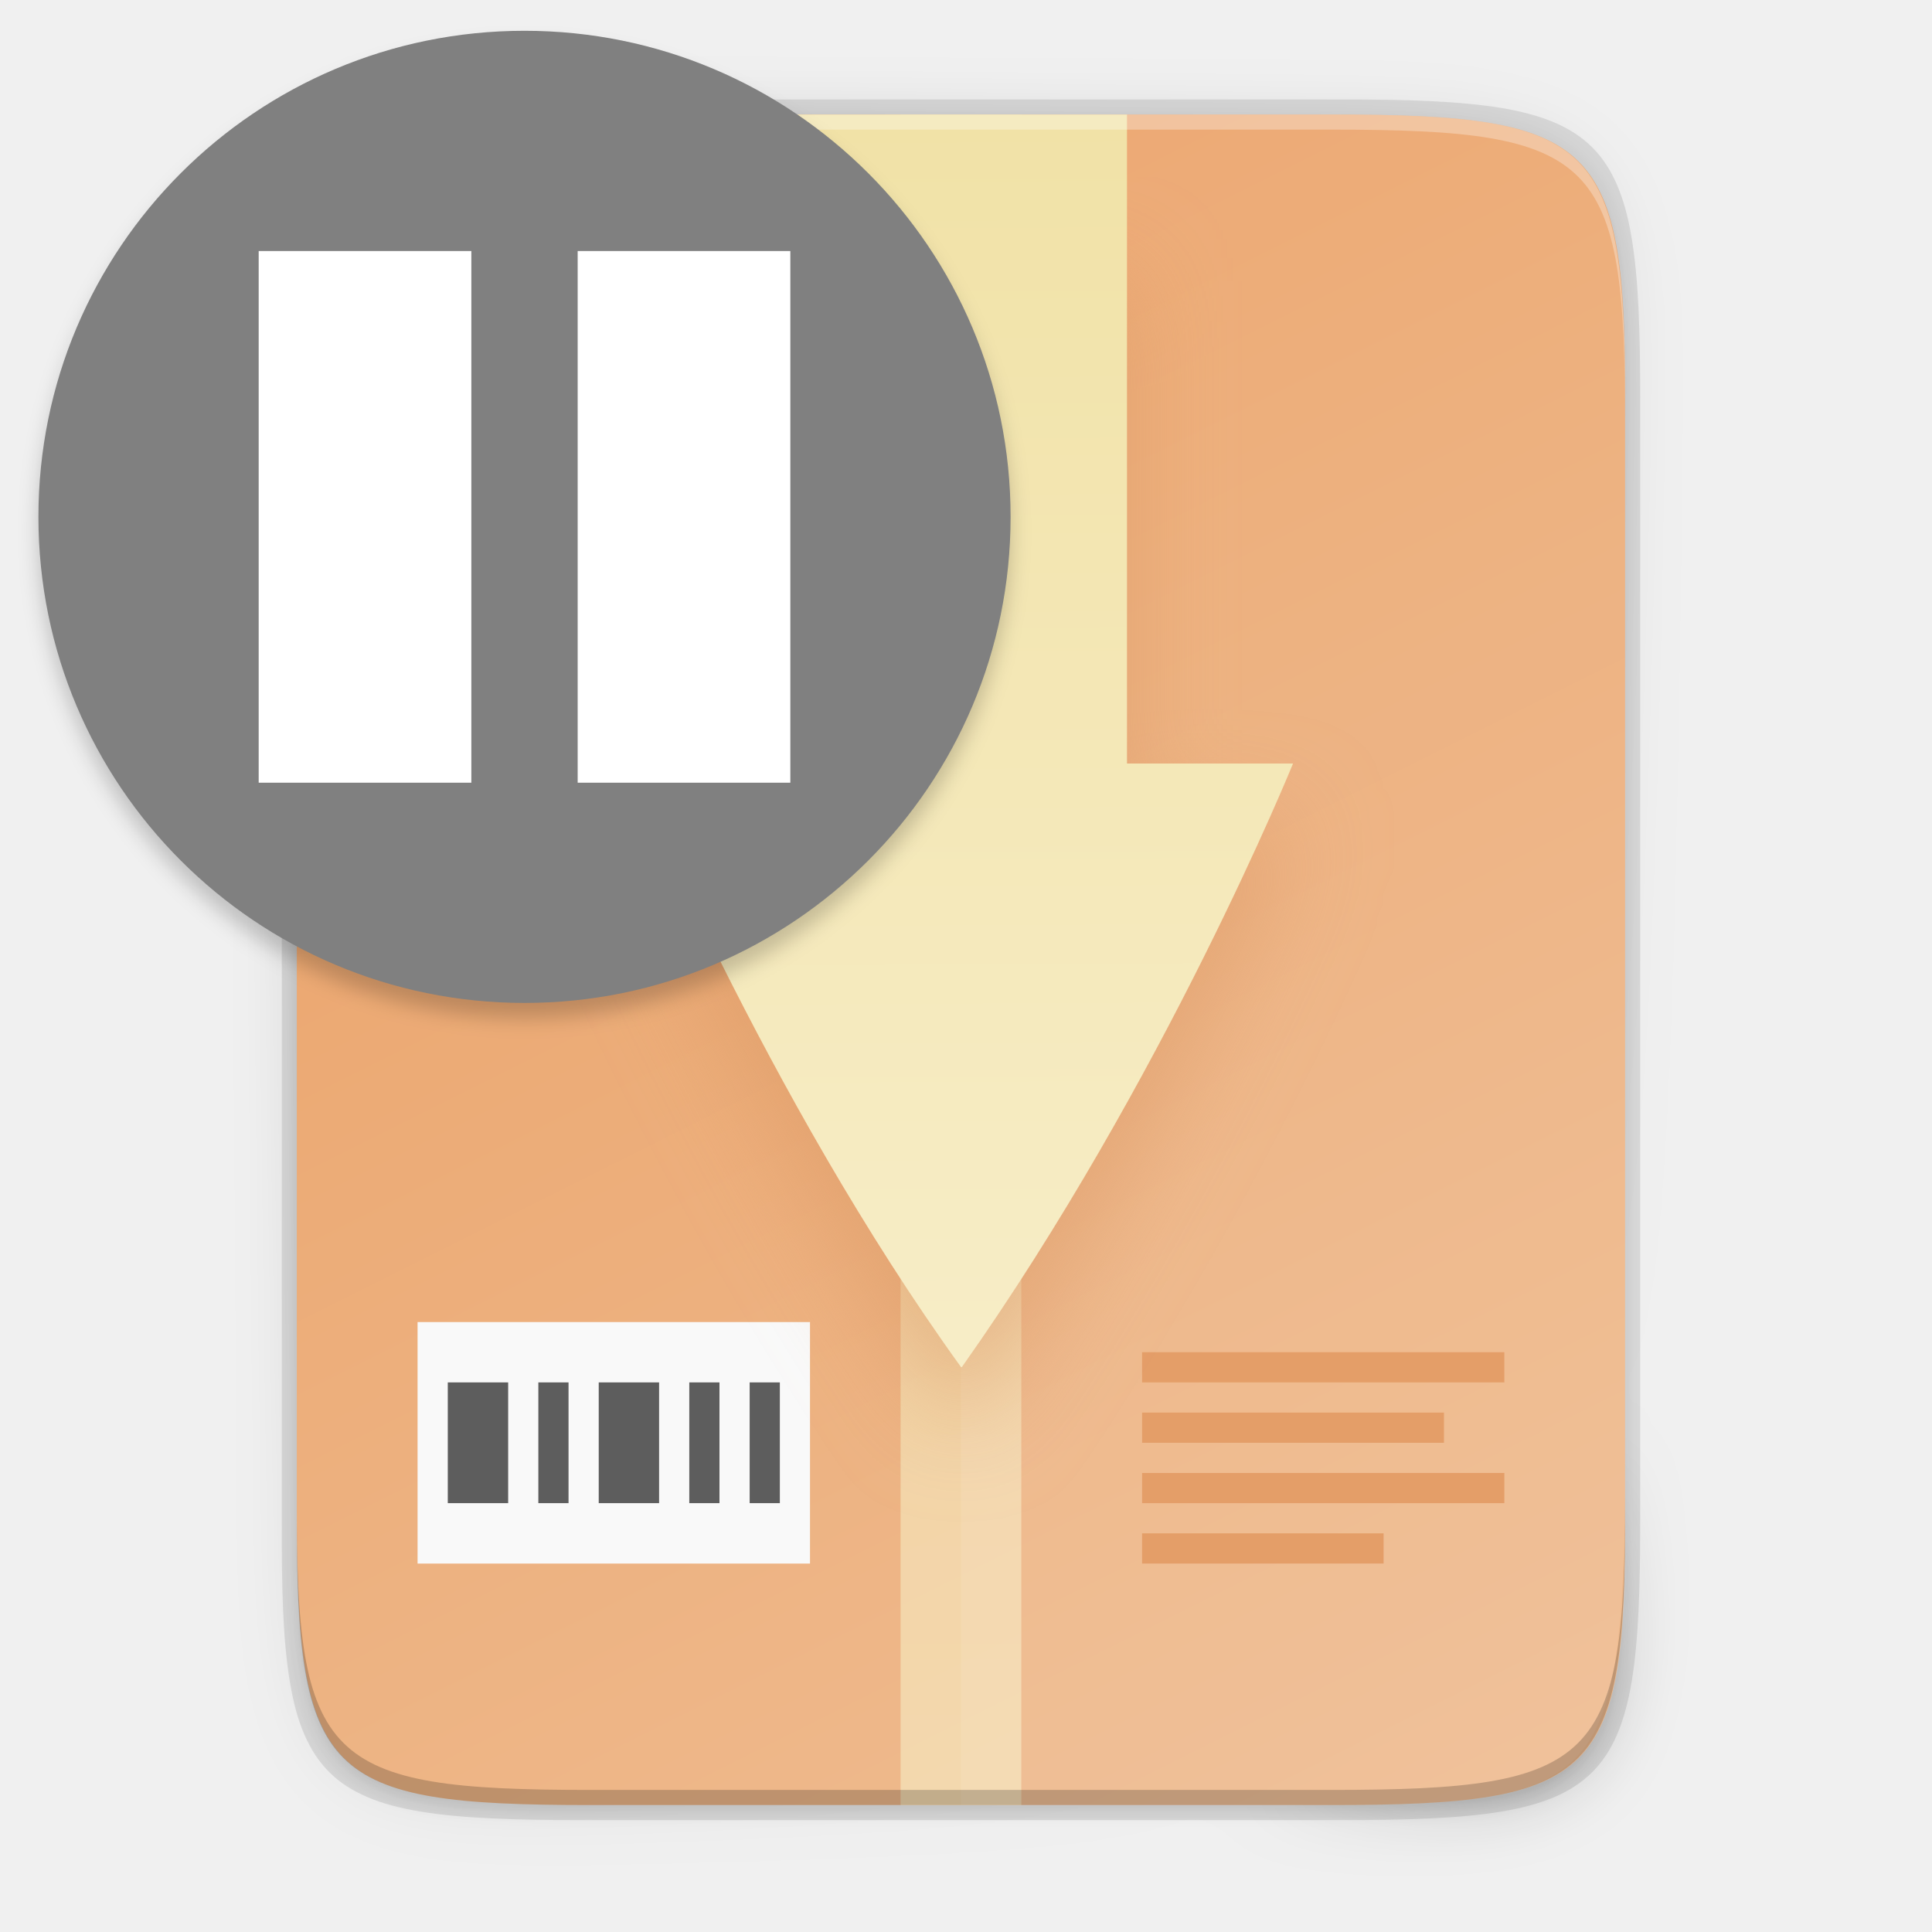
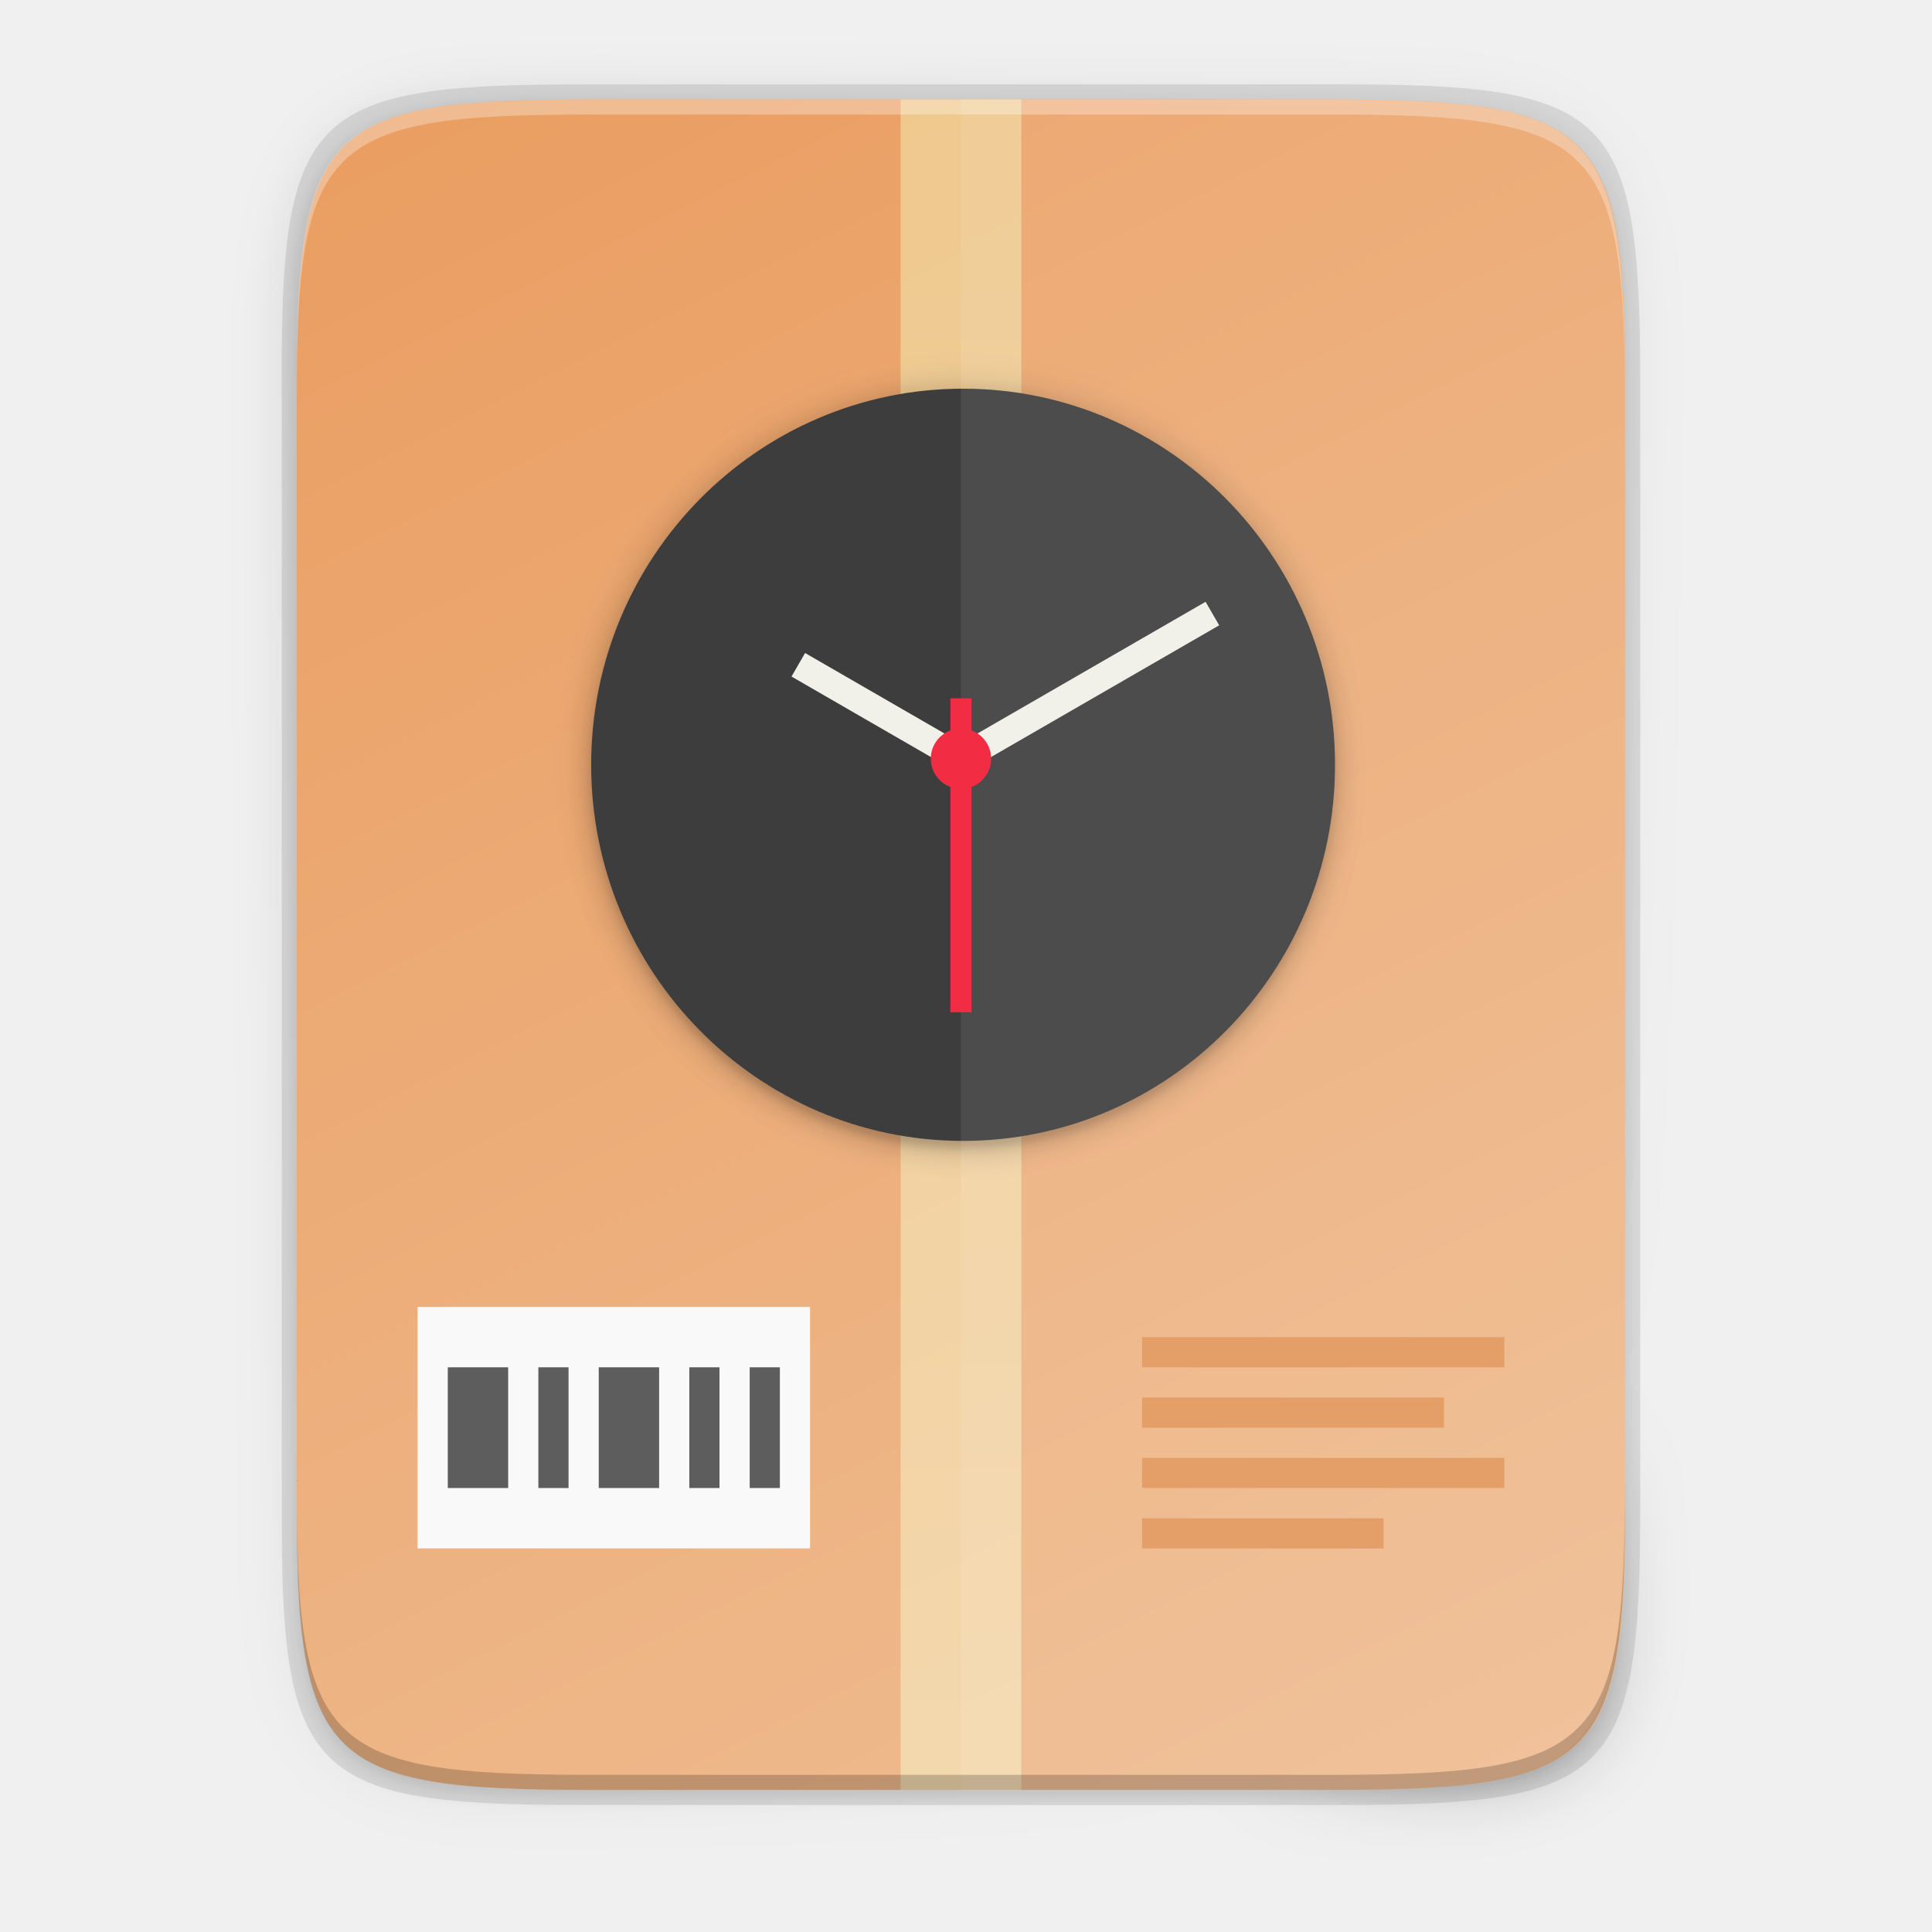
- <svg xmlns="http://www.w3.org/2000/svg" xmlns:xlink="http://www.w3.org/1999/xlink" style="enable-background:new" width="256" height="256" version="1.0" viewBox="0 0 256 256" id="svg72">
-   <defs id="defs44">
-     <linearGradient id="linearGradient1494">
-       <stop id="stop1490" offset="0" style="stop-color:#babdb6" />
-       <stop id="stop1492" offset="1" style="stop-color:#babdb6;stop-opacity:0" />
-     </linearGradient>
-     <linearGradient id="linearGradient1496" x1="280" x2="280" y1="172" y2="20" gradientUnits="userSpaceOnUse" xlink:href="#linearGradient1494" />
-     <linearGradient id="linearGradient1329" x1="11.823" x2="115.82" y1="268" y2="268" gradientUnits="userSpaceOnUse">
-       <stop id="stop1345" offset="0" style="stop-color:#986a44" />
-       <stop id="stop1347" offset=".029" style="stop-color:#cdab8f" />
-       <stop id="stop1349" offset=".058" style="stop-color:#b5835a" />
-       <stop id="stop1351" offset=".942" style="stop-color:#b5835a" />
-       <stop id="stop1353" offset=".971" style="stop-color:#cdab8f" />
-       <stop id="stop1355" offset="1" style="stop-color:#986a44" />
-     </linearGradient>
-     <linearGradient id="linearGradient1610" x1="70.586" x2="60" y1="53.255" y2="23" gradientTransform="translate(0,170)" gradientUnits="userSpaceOnUse">
-       <stop id="stop1652" offset="0" style="stop-color:#fff" />
-       <stop id="stop1654" offset="1" style="stop-color:#deddda" />
-     </linearGradient>
-     <linearGradient id="linearGradient1612" x1="60" x2="68" y1="268" y2="268" gradientUnits="userSpaceOnUse">
-       <stop id="stop1258" offset="0" style="stop-color:#949390" />
-       <stop id="stop1260" offset=".083" style="stop-color:#d5d3cf" />
-       <stop id="stop1262" offset=".167" style="stop-color:#949390" />
-       <stop id="stop1264" offset=".833" style="stop-color:#949390" />
-       <stop id="stop1266" offset=".917" style="stop-color:#d5d3cf" />
-       <stop id="stop1268" offset="1" style="stop-color:#949390" />
-     </linearGradient>
-     <linearGradient id="linearGradient29716" x1="174" x2="175.168" y1="45" y2="268" gradientTransform="translate(-24.66646,-28.82523)" gradientUnits="userSpaceOnUse" xlink:href="#linearGradient4235" />
-     <linearGradient id="linearGradient4235">
-       <stop style="stop-color:#f1e2a7" id="stop4237" offset="0" />
-       <stop style="stop-color:#f9f1d2" id="stop4239" offset="1" />
-     </linearGradient>
-     <filter style="color-interpolation-filters:sRGB" id="filter29967" width="1.346" height="1.184" x="-.17" y="-.09">
-       <feGaussianBlur id="feGaussianBlur29969" stdDeviation="6.35" />
-     </filter>
-     <linearGradient id="linearGradient4241" x1="256" x2="256" y1="24" y2="664" gradientTransform="matrix(0.375,0,0,0.5,31.33393,3.174765)" gradientUnits="userSpaceOnUse" xlink:href="#linearGradient4235" />
-     <linearGradient id="linearGradient4226" x1="529.655" x2="-35.31" y1="401.584" y2="119.093" gradientTransform="matrix(0,-0.453125,-0.453112,0,253.2909,239.1748)" gradientUnits="userSpaceOnUse" xlink:href="#linearGradient4338" />
-     <linearGradient id="linearGradient4338">
-       <stop style="stop-color:#ea9d60" id="stop4340" offset="0" />
-       <stop style="stop-color:#efbe94" id="stop4342" offset="1" />
-     </linearGradient>
-     <linearGradient id="linearGradient4358" x1="88" x2="488" y1="88" y2="488" gradientUnits="userSpaceOnUse" xlink:href="#linearGradient4360" />
-     <linearGradient id="linearGradient4360">
-       <stop id="stop4362" offset="0" style="stop-color:#000000;stop-opacity:0.588" />
-       <stop style="stop-color:#000000;stop-opacity:0" id="stop4364" offset=".88" />
-       <stop id="stop4366" offset="1" style="stop-color:#000000" />
-     </linearGradient>
-     <filter style="color-interpolation-filters:sRGB" id="filter4380" width="1.106" height="1.088" x="-.05" y="-.04">
-       <feGaussianBlur id="feGaussianBlur4382" stdDeviation="8.48" />
-     </filter>
-     <filter style="color-interpolation-filters:sRGB" id="filter4346" width="1.026" height="1.022" x="-.01" y="-.01">
-       <feGaussianBlur id="feGaussianBlur4348" stdDeviation="2.12" />
-     </filter>
-     <filter style="color-interpolation-filters:sRGB" id="filter1345-3" x="-0.024" width="1.048" y="-0.024" height="1.048">
-       <feGaussianBlur stdDeviation="1.28" id="feGaussianBlur1347-6" />
-     </filter>
-   </defs>
-   <path style="opacity:0.1;filter:url(#filter4346)" d="M 189.843,74 C 119.25,74 111.654,81.251 112,151.987 V 298 444.013 C 111.654,514.749 119.25,522 189.843,522 H 386.157 C 456.75,522 462.163,514.726 464,444.013 V 298 151.987 C 464,81.25 456.75,74 386.157,74 Z" transform="matrix(0.5,0,0,0.5,-16.66646,-20.82523)" id="path46" />
-   <path d="M 189.843,74 C 119.25,74 111.654,81.251 112,151.987 V 298 444.013 C 111.654,514.749 119.25,522 189.843,522 H 386.157 C 456.75,522 464,514.75 464,444.013 V 298 151.987 C 464,81.25 456.75,74 386.157,74 Z" transform="matrix(0.5,0,0,0.5,-16.66646,-20.82523)" style="opacity:0.3;fill:url(#linearGradient4358);filter:url(#filter4380)" id="path48" />
-   <path style="opacity:0.1" d="m 77.145,13.175 c -36.099,0 -39.983,3.69 -39.806,39.69 v 74.31 74.31 c -0.177,36 3.707,39.69 39.806,39.69 H 177.532 c 36.099,0 39.806,-3.69 39.806,-39.69 V 127.175 52.865 c 0,-36 -3.707,-39.69 -39.806,-39.69 z" id="path50" />
-   <path style="fill:url(#linearGradient4226)" d="m 176.407,15.175 c 35.297,0 39.095,3.625 38.922,38.994 v 73.006 73.006 c 0.173,35.368 -3.625,38.994 -38.922,38.994 H 78.25 c -35.297,0 -38.922,-3.625 -38.922,-38.994 V 127.175 54.168 c 0,-35.369 3.625,-38.994 38.922,-38.994 z" id="path52" />
-   <rect style="opacity:0.6;fill:url(#linearGradient4241)" width="16" height="224" x="119.33" y="15.18" id="rect54" />
-   <rect style="fill:#f9f9f9" width="52" height="32" x="55.33" y="175.18" id="rect56" />
-   <path style="fill:#5d5d5d" d="m 59.334,183.175 v 16 h 8 v -16 z m 12,0 v 16 h 4 v -16 z m 8,0 v 16 h 8 v -16 z m 12,0 v 16 h 4 v -16 z m 8,0 v 16 h 4 v -16 z" id="path58" />
-   <path style="fill:#e2965b" d="m 151.334,179.175 v 4 h 48 v -4 z m 0,8 v 4 h 40 v -4 z m 0,8 v 4 h 48 v -4 z m 0,8 v 4 h 32 v -4 z" id="path60" />
-   <path style="opacity:0.08;fill:#ffffff" d="M 127.334,15.175 V 239.175 h 49.078 c 35.297,0 38.004,-3.637 38.922,-38.993 V 127.175 54.168 c 0,-35.369 -3.625,-38.993 -38.922,-38.993 z" id="path62" />
-   <path style="opacity:0.5;fill:#da9763;filter:url(#filter29967)" d="M 105.334,37.175 V 109.175 H 83.334 c 0,0 18.039,44.026 44.027,80 0.008,0 0.014,-0.005 0.023,-0.01 0.01,-0.004 0.02,-0.009 0.029,-0.016 0.009,-0.007 0.02,-0.013 0.029,-0.018 0.01,-0.005 0.019,-0.01 0.027,-0.01 26.818,-37.946 43.863,-79.947 43.863,-79.947 h -22 V 37.175 Z" id="path64" />
-   <path style="fill:url(#linearGradient29716)" d="M 105.334,15.175 V 101.175 H 83.334 c 0,0 18.039,44.026 44.027,80 0.008,0 0.014,-0.005 0.023,-0.01 0.01,-0.004 0.02,-0.009 0.029,-0.016 0.009,-0.007 0.02,-0.013 0.029,-0.018 0.01,-0.005 0.019,-0.01 0.027,-0.01 26.818,-37.946 43.863,-79.947 43.863,-79.947 h -22 V 15.175 Z" id="path66" />
-   <path style="opacity:0.3;fill:#ffffff" d="m 78.255,15.175 c -35.297,0 -39.095,3.626 -38.922,38.994 v 2 C 39.161,20.801 42.959,17.175 78.255,17.175 h 98.156 c 35.297,0 38.922,3.626 38.922,38.994 v -2 c 0,-35.369 -3.625,-38.994 -38.922,-38.994 z" id="path68" />
-   <path style="opacity:0.2" d="m 78.261,239.175 c -35.297,0 -39.095,-3.626 -38.922,-38.994 v -2 c -0.173,35.368 3.625,38.994 38.922,38.994 h 98.156 c 35.297,0 38.922,-3.626 38.922,-38.994 v 2 c 0,35.369 -3.625,38.994 -38.922,38.994 z" id="path70" />
-   <circle cy="70.928" cx="69.072" id="circle1327" style="display:inline;opacity:0.2;fill:#000000;fill-opacity:1;stroke:none;stroke-width:1;stroke-linecap:round;stroke-linejoin:round;stroke-miterlimit:4;stroke-dasharray:none;stroke-dashoffset:1;stroke-opacity:0.4;filter:url(#filter1345-3);enable-background:new" r="64" transform="matrix(1.006381,0,0,1.006381,-0.01276244,-0.8806088)" />
-   <circle style="display:inline;opacity:1;fill:#808080;fill-opacity:1;stroke:none;stroke-width:1.006;stroke-linecap:round;stroke-linejoin:round;stroke-miterlimit:4;stroke-dasharray:none;stroke-dashoffset:1;stroke-opacity:0.4;enable-background:new" id="path1173-9" cx="69.5" cy="68.487" r="64.408" />
-   <path style="color:#000000;font-weight:400;font-family:sans-serif;overflow:visible;fill:#ffffff;fill-opacity:1;stroke-width:7.045" d="M 34.277,33.264 V 103.711 H 62.455 V 33.264 Z m 42.268,0 V 103.711 H 104.723 V 33.264 Z" font-weight="400" overflow="visible" id="path2" />
+ <svg xmlns="http://www.w3.org/2000/svg" height="256" viewBox="0 0 67.73 67.73" width="256">
+   <filter id="a" color-interpolation-filters="sRGB" height="1.12" width="1.12" x="-.06" y="-.06">
+     <feGaussianBlur stdDeviation="5.6" />
+   </filter>
+   <filter id="b" color-interpolation-filters="sRGB" height="1.024" width="1.024" x="-.012" y="-.012">
+     <feGaussianBlur stdDeviation=".496" />
+   </filter>
+   <filter id="c" color-interpolation-filters="sRGB" height="1.095" width="1.097" x="-.048" y="-.048">
+     <feGaussianBlur stdDeviation="1.982" />
+   </filter>
+   <linearGradient id="d" gradientTransform="matrix(.09921387 0 0 .1322851 8.290028 .310806)" gradientUnits="userSpaceOnUse" x1="256" x2="256" y1="24" y2="664">
+     <stop offset="0" stop-color="#f1e2a7" />
+     <stop offset="1" stop-color="#f9f1d2" />
+   </linearGradient>
+   <linearGradient id="e" gradientTransform="matrix(0 -.1198834 -.11988 0 67.01326 62.7494)" gradientUnits="userSpaceOnUse" x1="529.655" x2="-35.31" y1="401.584" y2="119.093">
+     <stop offset="0" stop-color="#ea9d60" />
+     <stop offset="1" stop-color="#efbe94" />
+   </linearGradient>
+   <linearGradient id="f" gradientUnits="userSpaceOnUse" x1="88" x2="488" y1="88" y2="488">
+     <stop offset="0" stop-opacity=".588" />
+     <stop offset=".88" stop-opacity="0" />
+     <stop offset="1" />
+   </linearGradient>
+   <filter id="g" color-interpolation-filters="sRGB" height="1.088" width="1.106" x="-.053" y="-.044">
+     <feGaussianBlur stdDeviation="8.48" />
+   </filter>
+   <filter id="h" color-interpolation-filters="sRGB" height="1.022" width="1.026" x="-.013" y="-.011">
+     <feGaussianBlur stdDeviation="2.12" />
+   </filter>
+   <path d="m189.843 74c-70.593 0-78.189 7.251-77.843 77.987v146.013 146.013c-.346 70.736 7.25 77.987 77.843 77.987h196.314c70.593 0 76.007-7.274 77.843-77.987v-146.013-146.013c0-70.737-7.25-77.987-77.843-77.987z" filter="url(#h)" opacity=".1" transform="matrix(.1322852 0 0 .1322852 -4.409451 -6.038882)" />
+   <path d="m189.843 74c-70.593 0-78.189 7.251-77.843 77.987v146.013 146.013c-.346 70.736 7.25 77.987 77.843 77.987h196.314c70.593 0 77.843-7.25 77.843-77.987v-146.013-146.013c0-70.737-7.25-77.987-77.843-77.987z" fill="url(#f)" filter="url(#g)" opacity=".3" transform="matrix(.1322852 0 0 .1322852 -4.409451 -6.038882)" />
+   <path d="m20.41 2.957c-9.551 0-10.578.976-10.532 10.501v19.66 19.66c-.047 9.524.981 10.501 10.532 10.501h26.56c9.551 0 10.532-.976 10.532-10.501v-19.66-19.66c0-9.525-.981-10.501-10.532-10.501z" opacity=".1" />
+   <path d="m46.672 3.486c9.338 0 10.343.959 10.298 10.317v19.315 19.315c.046 9.357-.959 10.317-10.298 10.317h-25.969c-9.338 0-10.298-.959-10.298-10.317v-19.315-19.315c0-9.357.959-10.317 10.298-10.317z" fill="url(#e)" />
+   <path d="m31.572 3.486h4.233v59.264h-4.233z" fill="url(#d)" opacity=".6" />
+   <path d="m40.038 46.875v1.058h12.699v-1.058zm0 2.117v1.058h10.583v-1.058zm0 2.117v1.058h12.699v-1.058zm0 2.117v1.058h8.466v-1.058z" fill="#e2965b" />
+   <path d="m14.64 45.817h13.758v8.466h-13.758z" fill="#f9f9f9" />
+   <path d="m15.698 47.933v4.233h2.117v-4.233zm3.175 0v4.233h1.058v-4.233zm2.117 0v4.233h2.117v-4.233zm3.175 0v4.233h1.058v-4.233zm2.117 0v4.233h1.058v-4.233z" fill="#5d5d5d" />
+   <rect filter="url(#c)" height="98.56" opacity=".2" rx="49.835" ry="49.28" transform="matrix(0 -.2645703 -.2645703 0 -6.526014 -14.50513)" width="99.67" x="-207" y="-201.563" />
+   <rect filter="url(#b)" height="98.56" opacity=".1" rx="49.835" ry="49.28" transform="matrix(0 -.2645703 -.2645703 0 -6.526014 -14.50513)" width="99.67" x="-207" y="-201.56" />
+   <rect filter="url(#a)" height="224" opacity=".1" rx="112" transform="matrix(0 -.1177221 -.1164109 0 15.99349 8.194138)" width="224" x="-270" y="-264" />
+   <rect fill="#3d3d3d" height="26.076" rx="13.185" ry="13.038" transform="matrix(0 -1 -1 0 0 0)" width="26.37" x="-39.996" y="-46.801" />
+   <path d="m33.689 3.486v59.264h12.985c9.338 0 10.055-.962 10.298-10.316v-19.315-19.315c0-9.357-.959-10.316-10.298-10.316z" fill="#fff" opacity=".08" />
+   <g enable-background="new" transform="matrix(.5291406 0 0 .5291406 -147.6282 -17.65211)">
+     <path d="m331.885 77.403 10.778 6.223 16.657-9.617" fill="none" stroke="#f1f0e9" stroke-width="1.8" />
+     <circle cx="342.663" cy="83.626" fill="#f22c42" r="2" />
+     <path d="m342.663 79.626v20.8" fill="none" stroke="#f22c42" stroke-width="1.4" />
+   </g>
+   <path d="m20.704 3.486c-9.338 0-10.343.959-10.298 10.317v.529c-.046-9.357.959-10.317 10.298-10.317h25.969c9.338 0 10.298.959 10.298 10.317v-.529c0-9.357-.959-10.317-10.298-10.317z" fill="#fff" opacity=".3" />
+   <path d="m20.705 62.749c-9.338 0-10.343-.959-10.298-10.317v-.529c-.046 9.357.959 10.317 10.298 10.317h25.969c9.338 0 10.298-.959 10.298-10.317v.529c0 9.357-.959 10.317-10.298 10.317z" opacity=".2" />
</svg>
